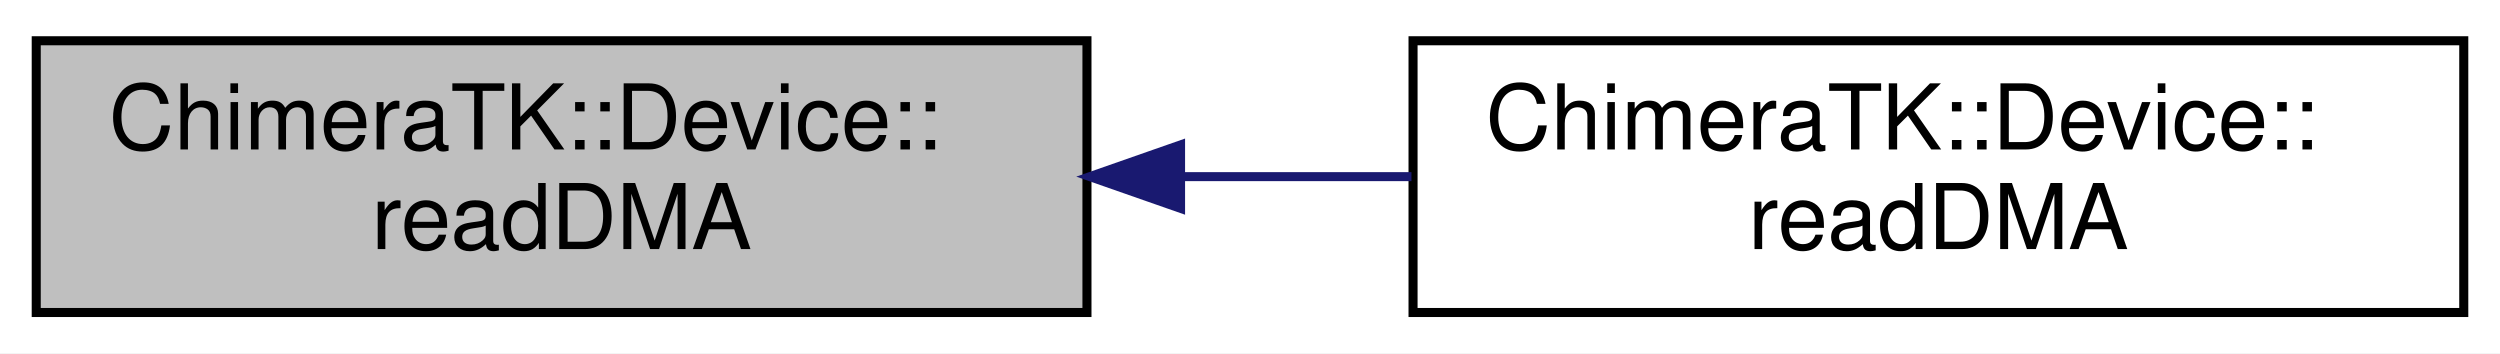
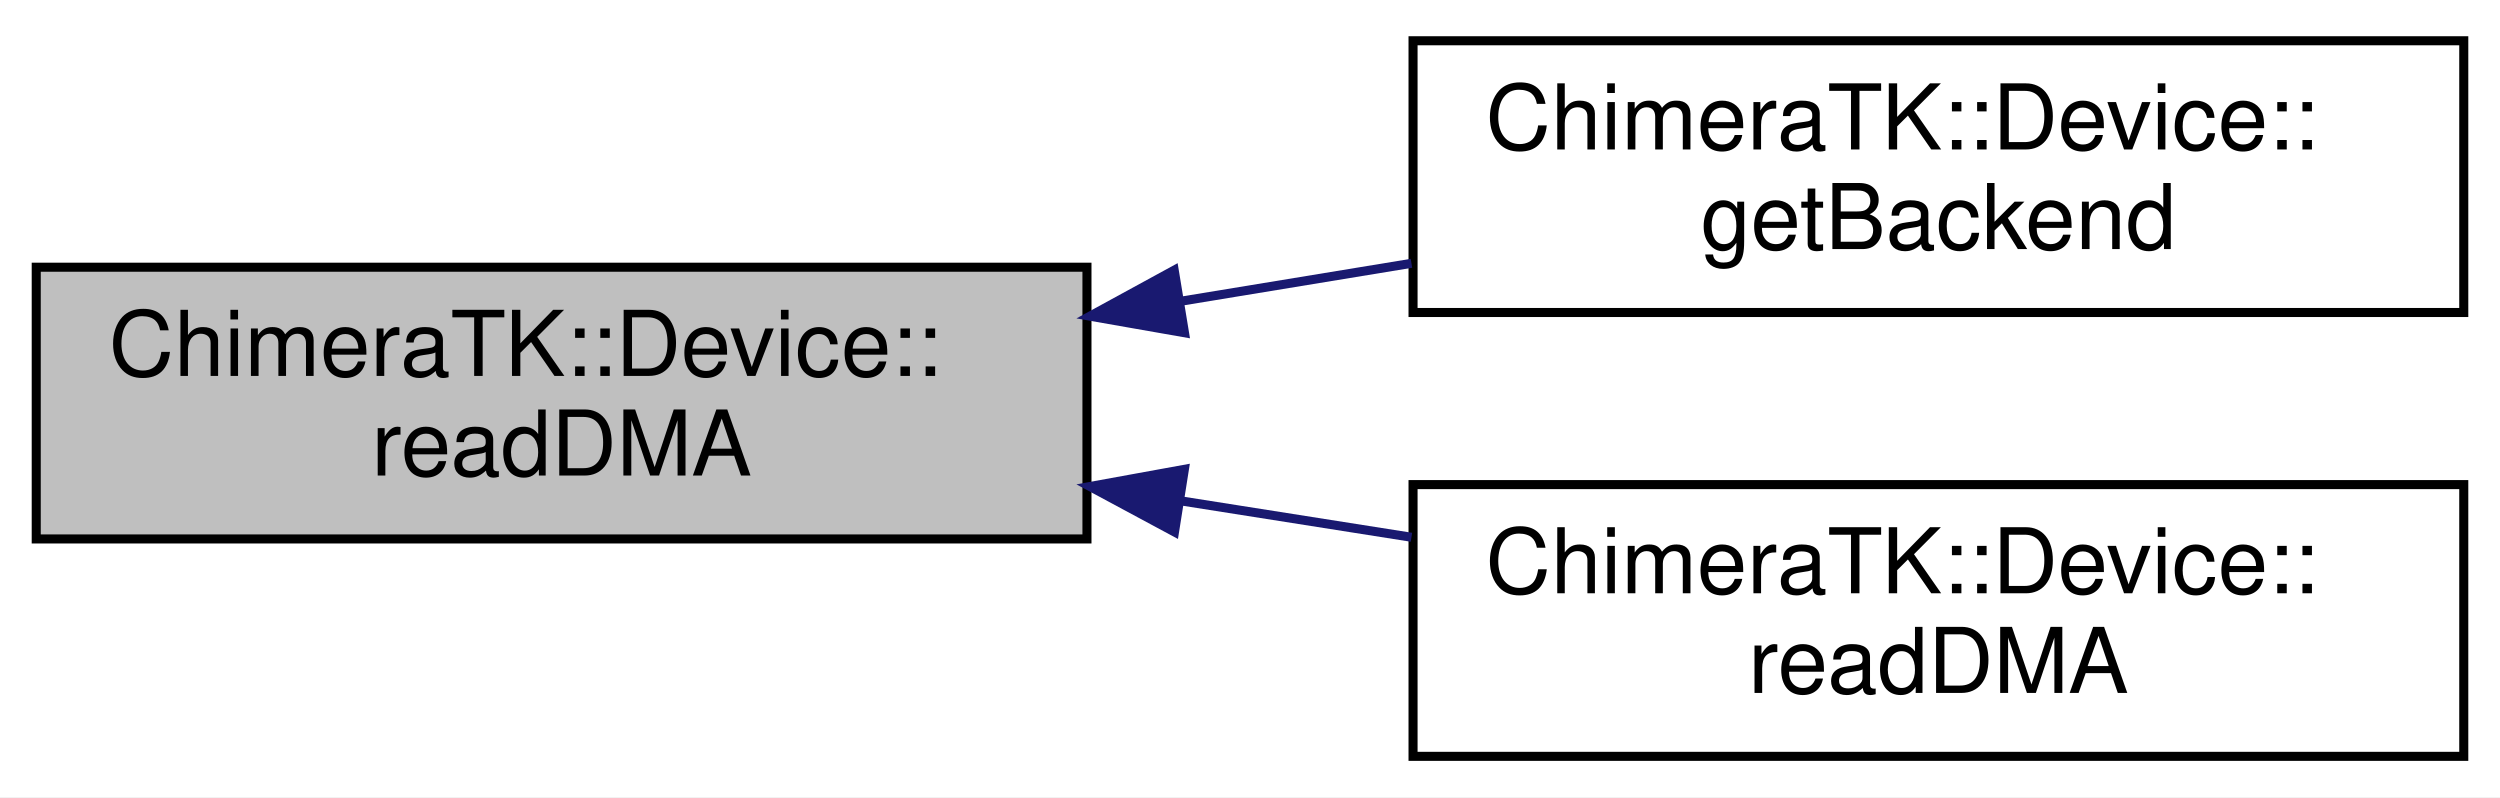
- <svg xmlns="http://www.w3.org/2000/svg" xmlns:xlink="http://www.w3.org/1999/xlink" width="276pt" height="39pt" viewBox="0.00 0.00 276.00 39.00">
-   <g id="graph0" class="graph" transform="scale(1 1) rotate(0) translate(4 35)">
-     <polygon fill="#ffffff" stroke="transparent" points="-4,4 -4,-35 272,-35 272,4 -4,4" />
+ <svg xmlns="http://www.w3.org/2000/svg" xmlns:xlink="http://www.w3.org/1999/xlink" width="276pt" height="88pt" viewBox="0.00 0.00 276.00 88.00">
+   <g id="graph0" class="graph" transform="scale(1 1) rotate(0) translate(4 84)">
+     <polygon fill="#ffffff" stroke="transparent" points="-4,4 -4,-84 272,-84 272,4 -4,4" />
    <g id="node1" class="node">
-       <polygon fill="#bfbfbf" stroke="#000000" points="0,-.5 0,-30.5 116,-30.5 116,-.5 0,-.5" />
-       <text text-anchor="start" x="8" y="-18.5" font-family="Helvetica,sans-Serif" font-size="10.00" fill="#000000">ChimeraTK::Device::</text>
-       <text text-anchor="middle" x="58" y="-7.5" font-family="Helvetica,sans-Serif" font-size="10.00" fill="#000000">readDMA</text>
+       <polygon fill="#bfbfbf" stroke="#000000" points="0,-24.5 0,-54.5 116,-54.5 116,-24.5 0,-24.5" />
+       <text text-anchor="start" x="8" y="-42.5" font-family="Helvetica,sans-Serif" font-size="10.00" fill="#000000">ChimeraTK::Device::</text>
+       <text text-anchor="middle" x="58" y="-31.5" font-family="Helvetica,sans-Serif" font-size="10.00" fill="#000000">readDMA</text>
    </g>
    <g id="node2" class="node">
      <g id="a_node2">
+         <a xlink:href="class_chimera_t_k_1_1_device.html#a488fb42cc1f9f41e08467685310c6785" target="_top" xlink:title="Obtain the backend. ">
+           <polygon fill="#ffffff" stroke="#000000" points="152,-49.5 152,-79.5 268,-79.5 268,-49.5 152,-49.5" />
+           <text text-anchor="start" x="160" y="-67.5" font-family="Helvetica,sans-Serif" font-size="10.00" fill="#000000">ChimeraTK::Device::</text>
+           <text text-anchor="middle" x="210" y="-56.5" font-family="Helvetica,sans-Serif" font-size="10.00" fill="#000000">getBackend</text>
+         </a>
+       </g>
+     </g>
+     <g id="edge1" class="edge">
+       <path fill="none" stroke="#191970" d="M126.264,-50.728C134.798,-52.131 143.463,-53.556 151.824,-54.931" />
+       <polygon fill="#191970" stroke="#191970" points="126.768,-47.264 116.332,-49.094 125.632,-54.171 126.768,-47.264" />
+     </g>
+     <g id="node3" class="node">
+       <g id="a_node3">
        <a xlink:href="class_chimera_t_k_1_1_device.html#a7863f1dcd5c2b0970aaac279c55ec07f" target="_top" xlink:title="DEPRECATED ">
          <polygon fill="#ffffff" stroke="#000000" points="152,-.5 152,-30.5 268,-30.5 268,-.5 152,-.5" />
          <text text-anchor="start" x="160" y="-18.5" font-family="Helvetica,sans-Serif" font-size="10.00" fill="#000000">ChimeraTK::Device::</text>
          <text text-anchor="middle" x="210" y="-7.5" font-family="Helvetica,sans-Serif" font-size="10.00" fill="#000000">readDMA</text>
        </a>
      </g>
    </g>
-     <g id="edge1" class="edge">
-       <path fill="none" stroke="#191970" d="M126.542,-15.5C134.986,-15.5 143.554,-15.5 151.824,-15.5" />
-       <polygon fill="#191970" stroke="#191970" points="126.332,-12 116.332,-15.5 126.332,-19 126.332,-12" />
+     <g id="edge2" class="edge">
+       <path fill="none" stroke="#191970" d="M126.264,-28.721C134.798,-27.374 143.463,-26.006 151.824,-24.686" />
+       <polygon fill="#191970" stroke="#191970" points="125.664,-25.273 116.332,-30.29 126.756,-32.187 125.664,-25.273" />
    </g>
  </g>
</svg>
